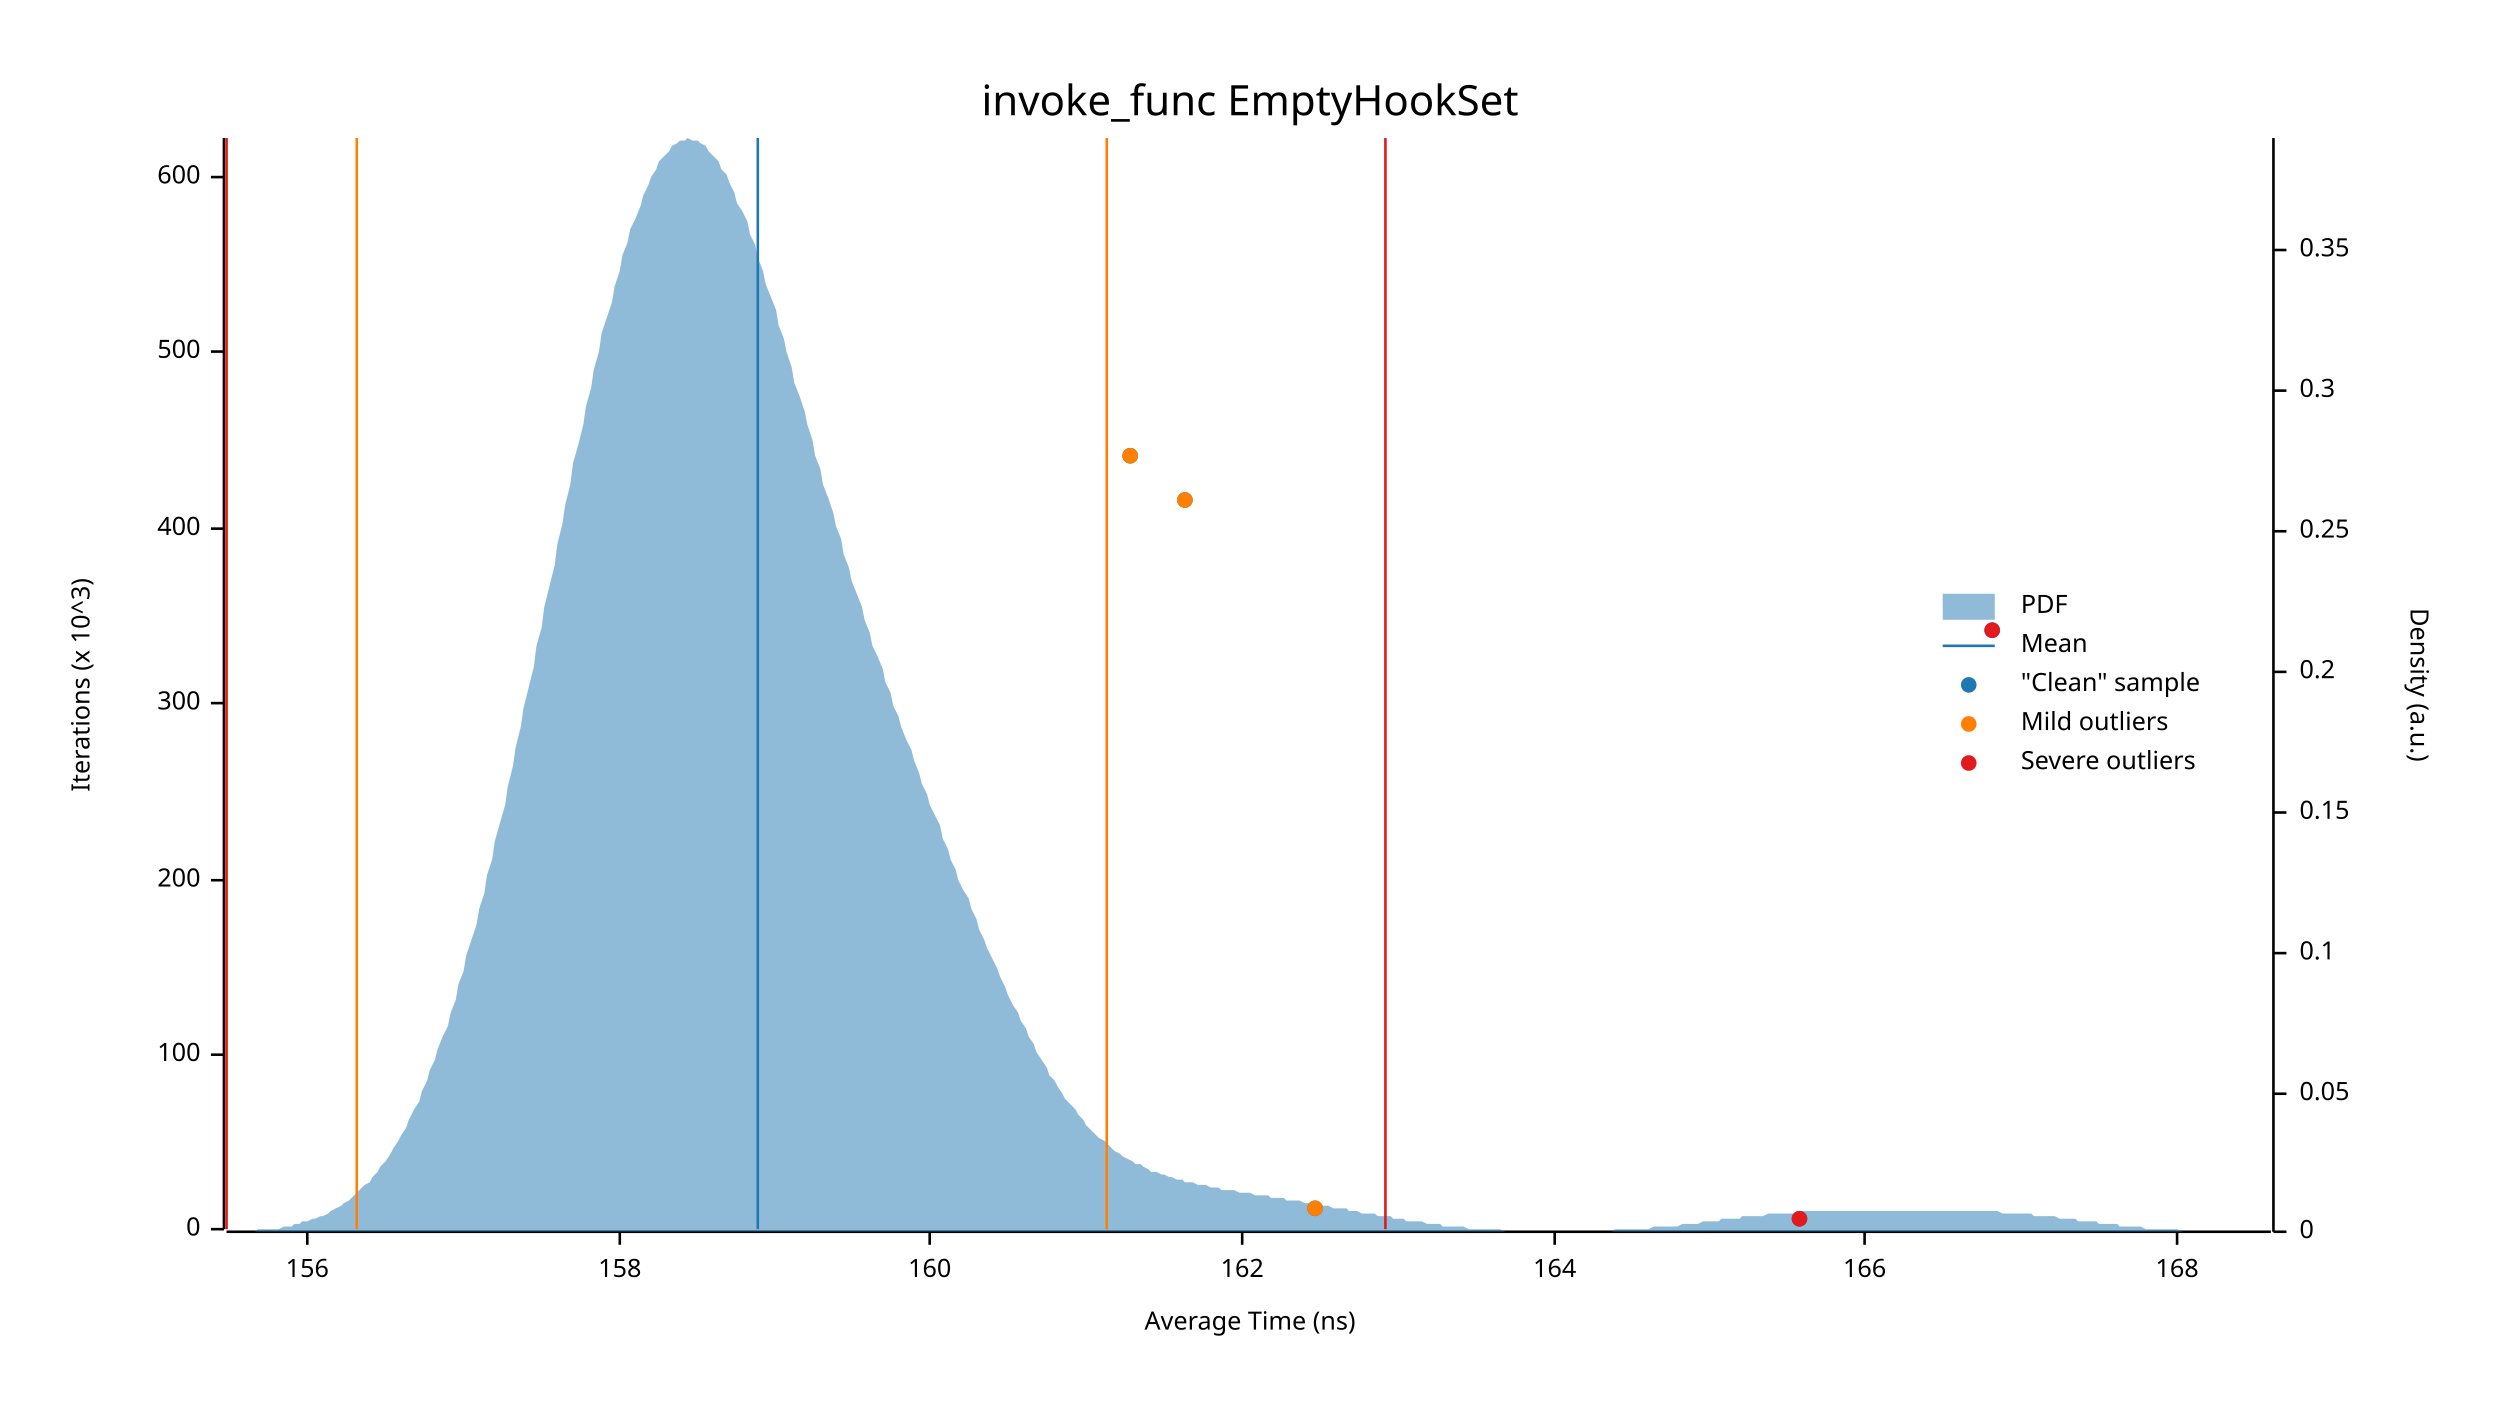
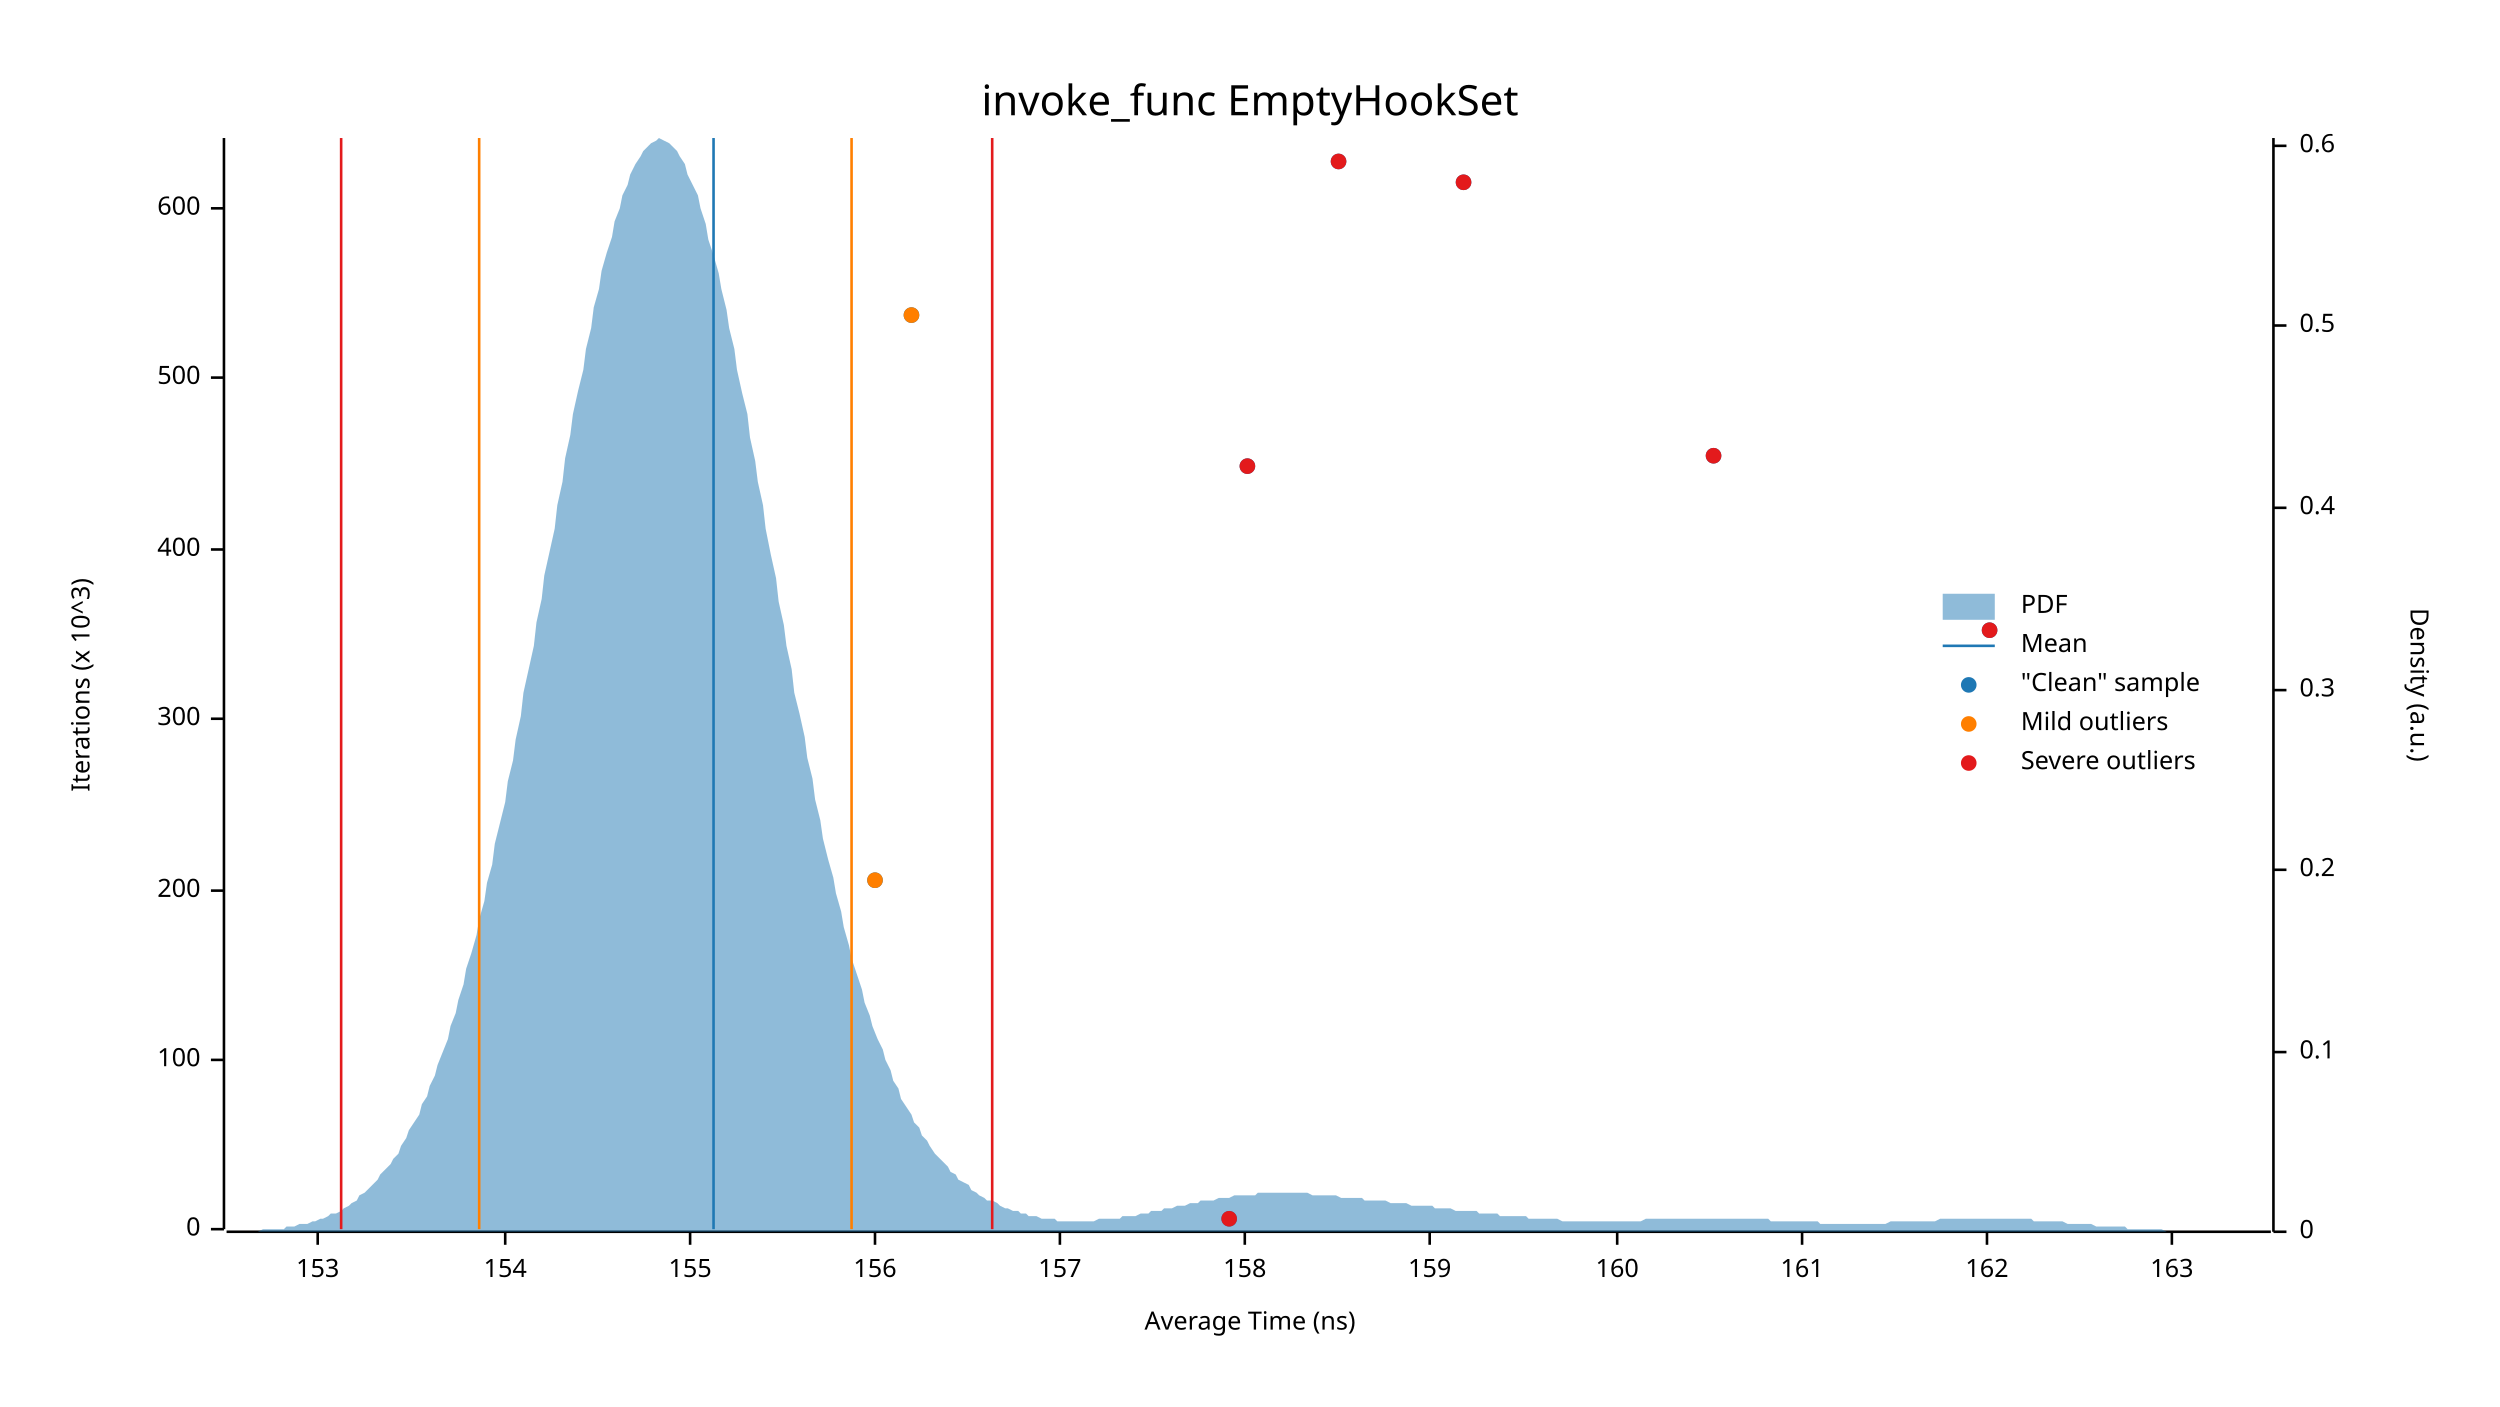
<svg xmlns="http://www.w3.org/2000/svg" width="960" height="540" viewBox="0 0 960 540">
  <text x="480" y="32" dy="0.76em" text-anchor="middle" font-family="sans-serif" font-size="16.129" opacity="1" fill="#000000">
invoke_func EmptyHookSet
</text>
  <text x="27" y="263" dy="0.76em" text-anchor="middle" font-family="sans-serif" font-size="9.677" opacity="1" fill="#000000" transform="rotate(270, 27, 263)">
Iterations (x 10^3)
</text>
  <text x="480" y="513" dy="-0.5ex" text-anchor="middle" font-family="sans-serif" font-size="9.677" opacity="1" fill="#000000">
Average Time (ns)
</text>
  <polyline fill="none" opacity="1" stroke="#000000" stroke-width="1" points="86,53 86,472 " />
  <text x="77" y="472" dy="0.5ex" text-anchor="end" font-family="sans-serif" font-size="9.677" opacity="1" fill="#000000">
0
</text>
  <polyline fill="none" opacity="1" stroke="#000000" stroke-width="1" points="81,472 86,472 " />
-   <text x="77" y="405" dy="0.5ex" text-anchor="end" font-family="sans-serif" font-size="9.677" opacity="1" fill="#000000">
+   <text x="77" y="407" dy="0.5ex" text-anchor="end" font-family="sans-serif" font-size="9.677" opacity="1" fill="#000000">
100
</text>
-   <polyline fill="none" opacity="1" stroke="#000000" stroke-width="1" points="81,405 86,405 " />
-   <text x="77" y="338" dy="0.5ex" text-anchor="end" font-family="sans-serif" font-size="9.677" opacity="1" fill="#000000">
+   <polyline fill="none" opacity="1" stroke="#000000" stroke-width="1" points="81,407 86,407 " />
+   <text x="77" y="342" dy="0.5ex" text-anchor="end" font-family="sans-serif" font-size="9.677" opacity="1" fill="#000000">
200
</text>
-   <polyline fill="none" opacity="1" stroke="#000000" stroke-width="1" points="81,338 86,338 " />
-   <text x="77" y="270" dy="0.5ex" text-anchor="end" font-family="sans-serif" font-size="9.677" opacity="1" fill="#000000">
+   <polyline fill="none" opacity="1" stroke="#000000" stroke-width="1" points="81,342 86,342 " />
+   <text x="77" y="276" dy="0.5ex" text-anchor="end" font-family="sans-serif" font-size="9.677" opacity="1" fill="#000000">
300
</text>
-   <polyline fill="none" opacity="1" stroke="#000000" stroke-width="1" points="81,270 86,270 " />
-   <text x="77" y="203" dy="0.5ex" text-anchor="end" font-family="sans-serif" font-size="9.677" opacity="1" fill="#000000">
+   <polyline fill="none" opacity="1" stroke="#000000" stroke-width="1" points="81,276 86,276 " />
+   <text x="77" y="211" dy="0.5ex" text-anchor="end" font-family="sans-serif" font-size="9.677" opacity="1" fill="#000000">
400
</text>
-   <polyline fill="none" opacity="1" stroke="#000000" stroke-width="1" points="81,203 86,203 " />
-   <text x="77" y="135" dy="0.5ex" text-anchor="end" font-family="sans-serif" font-size="9.677" opacity="1" fill="#000000">
+   <polyline fill="none" opacity="1" stroke="#000000" stroke-width="1" points="81,211 86,211 " />
+   <text x="77" y="145" dy="0.5ex" text-anchor="end" font-family="sans-serif" font-size="9.677" opacity="1" fill="#000000">
500
</text>
-   <polyline fill="none" opacity="1" stroke="#000000" stroke-width="1" points="81,135 86,135 " />
-   <text x="77" y="68" dy="0.5ex" text-anchor="end" font-family="sans-serif" font-size="9.677" opacity="1" fill="#000000">
+   <polyline fill="none" opacity="1" stroke="#000000" stroke-width="1" points="81,145 86,145 " />
+   <text x="77" y="80" dy="0.5ex" text-anchor="end" font-family="sans-serif" font-size="9.677" opacity="1" fill="#000000">
600
</text>
-   <polyline fill="none" opacity="1" stroke="#000000" stroke-width="1" points="81,68 86,68 " />
+   <polyline fill="none" opacity="1" stroke="#000000" stroke-width="1" points="81,80 86,80 " />
  <polyline fill="none" opacity="1" stroke="#000000" stroke-width="1" points="87,473 872,473 " />
-   <text x="118" y="483" dy="0.76em" text-anchor="middle" font-family="sans-serif" font-size="9.677" opacity="1" fill="#000000">
+   <text x="122" y="483" dy="0.76em" text-anchor="middle" font-family="sans-serif" font-size="9.677" opacity="1" fill="#000000">
+ 153
+ </text>
+   <polyline fill="none" opacity="1" stroke="#000000" stroke-width="1" points="122,473 122,478 " />
+   <text x="194" y="483" dy="0.76em" text-anchor="middle" font-family="sans-serif" font-size="9.677" opacity="1" fill="#000000">
+ 154
+ </text>
+   <polyline fill="none" opacity="1" stroke="#000000" stroke-width="1" points="194,473 194,478 " />
+   <text x="265" y="483" dy="0.76em" text-anchor="middle" font-family="sans-serif" font-size="9.677" opacity="1" fill="#000000">
+ 155
+ </text>
+   <polyline fill="none" opacity="1" stroke="#000000" stroke-width="1" points="265,473 265,478 " />
+   <text x="336" y="483" dy="0.76em" text-anchor="middle" font-family="sans-serif" font-size="9.677" opacity="1" fill="#000000">
156
</text>
-   <polyline fill="none" opacity="1" stroke="#000000" stroke-width="1" points="118,473 118,478 " />
-   <text x="238" y="483" dy="0.76em" text-anchor="middle" font-family="sans-serif" font-size="9.677" opacity="1" fill="#000000">
+   <polyline fill="none" opacity="1" stroke="#000000" stroke-width="1" points="336,473 336,478 " />
+   <text x="407" y="483" dy="0.76em" text-anchor="middle" font-family="sans-serif" font-size="9.677" opacity="1" fill="#000000">
+ 157
+ </text>
+   <polyline fill="none" opacity="1" stroke="#000000" stroke-width="1" points="407,473 407,478 " />
+   <text x="478" y="483" dy="0.76em" text-anchor="middle" font-family="sans-serif" font-size="9.677" opacity="1" fill="#000000">
158
</text>
-   <polyline fill="none" opacity="1" stroke="#000000" stroke-width="1" points="238,473 238,478 " />
-   <text x="357" y="483" dy="0.76em" text-anchor="middle" font-family="sans-serif" font-size="9.677" opacity="1" fill="#000000">
+   <polyline fill="none" opacity="1" stroke="#000000" stroke-width="1" points="478,473 478,478 " />
+   <text x="549" y="483" dy="0.76em" text-anchor="middle" font-family="sans-serif" font-size="9.677" opacity="1" fill="#000000">
+ 159
+ </text>
+   <polyline fill="none" opacity="1" stroke="#000000" stroke-width="1" points="549,473 549,478 " />
+   <text x="621" y="483" dy="0.76em" text-anchor="middle" font-family="sans-serif" font-size="9.677" opacity="1" fill="#000000">
160
</text>
-   <polyline fill="none" opacity="1" stroke="#000000" stroke-width="1" points="357,473 357,478 " />
-   <text x="477" y="483" dy="0.76em" text-anchor="middle" font-family="sans-serif" font-size="9.677" opacity="1" fill="#000000">
+   <polyline fill="none" opacity="1" stroke="#000000" stroke-width="1" points="621,473 621,478 " />
+   <text x="692" y="483" dy="0.76em" text-anchor="middle" font-family="sans-serif" font-size="9.677" opacity="1" fill="#000000">
+ 161
+ </text>
+   <polyline fill="none" opacity="1" stroke="#000000" stroke-width="1" points="692,473 692,478 " />
+   <text x="763" y="483" dy="0.76em" text-anchor="middle" font-family="sans-serif" font-size="9.677" opacity="1" fill="#000000">
162
</text>
-   <polyline fill="none" opacity="1" stroke="#000000" stroke-width="1" points="477,473 477,478 " />
-   <text x="597" y="483" dy="0.76em" text-anchor="middle" font-family="sans-serif" font-size="9.677" opacity="1" fill="#000000">
- 164
+   <polyline fill="none" opacity="1" stroke="#000000" stroke-width="1" points="763,473 763,478 " />
+   <text x="834" y="483" dy="0.76em" text-anchor="middle" font-family="sans-serif" font-size="9.677" opacity="1" fill="#000000">
+ 163
</text>
-   <polyline fill="none" opacity="1" stroke="#000000" stroke-width="1" points="597,473 597,478 " />
-   <text x="716" y="483" dy="0.76em" text-anchor="middle" font-family="sans-serif" font-size="9.677" opacity="1" fill="#000000">
- 166
- </text>
-   <polyline fill="none" opacity="1" stroke="#000000" stroke-width="1" points="716,473 716,478 " />
-   <text x="836" y="483" dy="0.76em" text-anchor="middle" font-family="sans-serif" font-size="9.677" opacity="1" fill="#000000">
- 168
- </text>
-   <polyline fill="none" opacity="1" stroke="#000000" stroke-width="1" points="836,473 836,478 " />
+   <polyline fill="none" opacity="1" stroke="#000000" stroke-width="1" points="834,473 834,478 " />
  <text x="933" y="263" dy="0.76em" text-anchor="middle" font-family="sans-serif" font-size="9.677" opacity="1" fill="#000000" transform="rotate(90, 933, 263)">
Density (a.u.)
</text>
  <polyline fill="none" opacity="1" stroke="#000000" stroke-width="1" points="873,53 873,473 " />
  <text x="883" y="473" dy="0.5ex" text-anchor="start" font-family="sans-serif" font-size="9.677" opacity="1" fill="#000000">
0
</text>
  <polyline fill="none" opacity="1" stroke="#000000" stroke-width="1" points="873,473 878,473 " />
-   <text x="883" y="420" dy="0.5ex" text-anchor="start" font-family="sans-serif" font-size="9.677" opacity="1" fill="#000000">
- 0.05
- </text>
-   <polyline fill="none" opacity="1" stroke="#000000" stroke-width="1" points="873,420 878,420 " />
-   <text x="883" y="366" dy="0.5ex" text-anchor="start" font-family="sans-serif" font-size="9.677" opacity="1" fill="#000000">
+   <text x="883" y="404" dy="0.5ex" text-anchor="start" font-family="sans-serif" font-size="9.677" opacity="1" fill="#000000">
0.1
</text>
-   <polyline fill="none" opacity="1" stroke="#000000" stroke-width="1" points="873,366 878,366 " />
-   <text x="883" y="312" dy="0.5ex" text-anchor="start" font-family="sans-serif" font-size="9.677" opacity="1" fill="#000000">
- 0.15
- </text>
-   <polyline fill="none" opacity="1" stroke="#000000" stroke-width="1" points="873,312 878,312 " />
-   <text x="883" y="258" dy="0.5ex" text-anchor="start" font-family="sans-serif" font-size="9.677" opacity="1" fill="#000000">
+   <polyline fill="none" opacity="1" stroke="#000000" stroke-width="1" points="873,404 878,404 " />
+   <text x="883" y="334" dy="0.5ex" text-anchor="start" font-family="sans-serif" font-size="9.677" opacity="1" fill="#000000">
0.2
</text>
-   <polyline fill="none" opacity="1" stroke="#000000" stroke-width="1" points="873,258 878,258 " />
-   <text x="883" y="204" dy="0.5ex" text-anchor="start" font-family="sans-serif" font-size="9.677" opacity="1" fill="#000000">
- 0.25
- </text>
-   <polyline fill="none" opacity="1" stroke="#000000" stroke-width="1" points="873,204 878,204 " />
-   <text x="883" y="150" dy="0.5ex" text-anchor="start" font-family="sans-serif" font-size="9.677" opacity="1" fill="#000000">
+   <polyline fill="none" opacity="1" stroke="#000000" stroke-width="1" points="873,334 878,334 " />
+   <text x="883" y="265" dy="0.5ex" text-anchor="start" font-family="sans-serif" font-size="9.677" opacity="1" fill="#000000">
0.3
</text>
-   <polyline fill="none" opacity="1" stroke="#000000" stroke-width="1" points="873,150 878,150 " />
-   <text x="883" y="96" dy="0.5ex" text-anchor="start" font-family="sans-serif" font-size="9.677" opacity="1" fill="#000000">
- 0.35
+   <polyline fill="none" opacity="1" stroke="#000000" stroke-width="1" points="873,265 878,265 " />
+   <text x="883" y="195" dy="0.5ex" text-anchor="start" font-family="sans-serif" font-size="9.677" opacity="1" fill="#000000">
+ 0.4
</text>
-   <polyline fill="none" opacity="1" stroke="#000000" stroke-width="1" points="873,96 878,96 " />
-   <polygon opacity="0.5" fill="#1F78B4" points="87,473 88,473 90,473 91,473 93,473 94,473 96,473 98,473 99,472 101,472 102,472 104,472 105,472 107,472 109,471 110,471 112,471 113,470 115,470 116,469 118,469 120,468 121,468 123,467 124,467 126,466 127,465 129,464 131,463 132,462 134,461 135,460 137,458 138,457 140,455 142,454 143,452 145,450 146,448 148,446 150,443 151,441 153,438 154,436 156,433 157,430 159,426 161,423 162,419 164,415 165,411 167,407 168,403 170,398 172,394 173,389 175,384 176,378 178,373 179,367 181,361 183,355 184,349 186,343 187,336 189,330 190,323 192,316 194,309 195,302 197,294 198,287 200,279 201,272 203,264 205,256 206,248 208,241 209,233 211,225 213,217 214,209 216,201 217,194 219,186 220,178 222,171 224,163 225,156 227,149 228,142 230,135 231,128 233,122 235,116 236,110 238,104 239,98 241,93 242,88 244,84 246,79 247,75 249,71 250,68 252,65 253,62 255,60 257,58 258,56 260,55 261,54 263,54 264,53 266,54 268,54 269,55 271,56 272,58 274,60 276,62 277,65 279,67 280,70 282,74 283,78 285,81 287,85 288,90 290,94 291,99 293,104 294,109 296,114 298,119 299,125 301,130 302,135 304,141 305,147 307,152 309,158 310,163 312,169 313,175 315,180 316,186 318,191 320,197 321,202 323,207 324,213 326,218 327,223 329,228 331,233 332,238 334,243 335,248 337,252 339,257 340,262 342,266 343,271 345,275 346,279 348,284 350,288 351,292 353,297 354,301 356,305 357,309 359,313 361,317 362,322 364,326 365,330 367,334 368,338 370,342 372,345 373,349 375,353 376,357 378,361 379,364 381,368 383,372 384,375 386,379 387,382 389,386 391,389 392,392 394,395 395,398 397,401 398,404 400,407 402,410 403,413 405,415 406,417 408,420 409,422 411,424 413,426 414,428 416,430 417,432 419,434 420,435 422,437 424,438 425,439 427,441 428,442 430,443 431,444 433,445 435,446 436,447 438,447 439,448 441,449 442,450 444,450 446,451 447,451 449,452 450,452 452,453 454,453 455,454 457,454 458,454 460,455 461,455 463,455 465,456 466,456 468,456 469,457 471,457 472,457 474,457 476,458 477,458 479,458 480,458 482,459 483,459 485,459 487,459 488,460 490,460 491,460 493,460 494,461 496,461 498,461 499,461 501,462 502,462 504,462 505,463 507,463 509,463 510,463 512,464 513,464 515,464 517,464 518,465 520,465 521,465 523,466 524,466 526,466 528,466 529,467 531,467 532,467 534,467 535,468 537,468 539,468 540,469 542,469 543,469 545,469 546,469 548,470 550,470 551,470 553,470 554,471 556,471 557,471 559,471 561,471 562,471 564,472 565,472 567,472 568,472 570,472 572,472 573,472 575,472 576,472 578,473 580,473 581,473 583,473 584,473 586,473 587,473 589,473 591,473 592,473 594,473 595,473 597,473 598,473 600,473 602,473 603,473 605,473 606,473 608,473 609,473 611,473 613,473 614,473 616,473 617,473 619,473 620,472 622,472 624,472 625,472 627,472 628,472 630,472 632,472 633,472 635,471 636,471 638,471 639,471 641,471 643,471 644,471 646,470 647,470 649,470 650,470 652,470 654,469 655,469 657,469 658,469 660,469 661,468 663,468 665,468 666,468 668,468 669,467 671,467 672,467 674,467 676,467 677,467 679,466 680,466 682,466 683,466 685,466 687,466 688,466 690,466 691,465 693,465 695,465 696,465 698,465 699,465 701,465 702,465 704,465 706,465 707,465 709,465 710,465 712,465 713,465 715,465 717,465 718,465 720,465 721,465 723,465 724,465 726,465 728,465 729,465 731,465 732,465 734,465 735,465 737,465 739,465 740,465 742,465 743,465 745,465 746,465 748,465 750,465 751,465 753,465 754,465 756,465 758,465 759,465 761,465 762,465 764,465 765,465 767,465 769,466 770,466 772,466 773,466 775,466 776,466 778,466 780,466 781,467 783,467 784,467 786,467 787,467 789,467 791,468 792,468 794,468 795,468 797,468 798,469 800,469 802,469 803,469 805,469 806,470 808,470 809,470 811,470 813,470 814,471 816,471 817,471 819,471 821,471 822,471 824,472 825,472 827,472 828,472 830,472 832,472 833,472 835,472 836,472 838,473 839,473 841,473 843,473 844,473 846,473 847,473 849,473 850,473 852,473 854,473 855,473 857,473 858,473 860,473 861,473 863,473 865,473 866,473 868,473 869,473 871,473 873,473 873,473 87,473 " />
-   <polyline fill="none" opacity="1" stroke="#1F78B4" stroke-width="1" points="291,472 291,53 " />
-   <polyline fill="none" opacity="1" stroke="#FF7F00" stroke-width="1" points="137,472 137,53 " />
-   <polyline fill="none" opacity="1" stroke="#FF7F00" stroke-width="1" points="425,472 425,53 " />
-   <polyline fill="none" opacity="1" stroke="#E31A1C" stroke-width="1" points="87,472 87,53 " />
-   <polyline fill="none" opacity="1" stroke="#E31A1C" stroke-width="1" points="532,472 532,53 " />
-   <circle cx="691" cy="468" r="3" opacity="1" fill="#1F78B4" stroke="none" stroke-width="1" />
-   <circle cx="505" cy="464" r="3" opacity="1" fill="#1F78B4" stroke="none" stroke-width="1" />
-   <circle cx="765" cy="242" r="3" opacity="1" fill="#1F78B4" stroke="none" stroke-width="1" />
-   <circle cx="455" cy="192" r="3" opacity="1" fill="#1F78B4" stroke="none" stroke-width="1" />
-   <circle cx="434" cy="175" r="3" opacity="1" fill="#1F78B4" stroke="none" stroke-width="1" />
-   <circle cx="505" cy="464" r="3" opacity="1" fill="#FF7F00" stroke="none" stroke-width="1" />
-   <circle cx="455" cy="192" r="3" opacity="1" fill="#FF7F00" stroke="none" stroke-width="1" />
-   <circle cx="434" cy="175" r="3" opacity="1" fill="#FF7F00" stroke="none" stroke-width="1" />
-   <circle cx="691" cy="468" r="3" opacity="1" fill="#E31A1C" stroke="none" stroke-width="1" />
-   <circle cx="765" cy="242" r="3" opacity="1" fill="#E31A1C" stroke="none" stroke-width="1" />
+   <polyline fill="none" opacity="1" stroke="#000000" stroke-width="1" points="873,195 878,195 " />
+   <text x="883" y="125" dy="0.5ex" text-anchor="start" font-family="sans-serif" font-size="9.677" opacity="1" fill="#000000">
+ 0.5
+ </text>
+   <polyline fill="none" opacity="1" stroke="#000000" stroke-width="1" points="873,125 878,125 " />
+   <text x="883" y="56" dy="0.5ex" text-anchor="start" font-family="sans-serif" font-size="9.677" opacity="1" fill="#000000">
+ 0.6
+ </text>
+   <polyline fill="none" opacity="1" stroke="#000000" stroke-width="1" points="873,56 878,56 " />
+   <polygon opacity="0.5" fill="#1F78B4" points="87,473 88,473 90,473 91,473 93,473 94,473 96,473 98,473 99,473 101,472 102,472 104,472 105,472 107,472 109,472 110,471 112,471 113,471 115,470 116,470 118,470 120,469 121,469 123,468 124,468 126,467 127,466 129,466 131,465 132,464 134,463 135,462 137,461 138,459 140,458 142,456 143,455 145,453 146,451 148,449 150,447 151,445 153,443 154,440 156,437 157,434 159,431 161,428 162,424 164,421 165,417 167,413 168,409 170,404 172,399 173,394 175,389 176,384 178,378 179,372 181,366 183,359 184,353 186,346 187,339 189,332 190,324 192,316 194,308 195,300 197,292 198,284 200,275 201,266 203,257 205,248 206,239 208,230 209,221 211,212 213,203 214,194 216,185 217,176 219,167 220,159 222,150 224,142 225,134 227,126 228,118 230,111 231,104 233,97 235,91 236,85 238,80 239,75 241,71 242,67 244,63 246,60 247,58 249,56 250,55 252,54 253,53 255,54 257,55 258,56 260,58 261,60 263,63 264,67 266,71 268,75 269,80 271,86 272,92 274,98 276,105 277,111 279,119 280,126 282,134 283,142 285,151 287,159 288,168 290,177 291,185 293,194 294,203 296,213 298,222 299,231 301,240 302,248 304,257 305,266 307,274 309,283 310,291 312,299 313,307 315,315 316,322 318,330 320,337 321,343 323,350 324,356 326,363 327,368 329,374 331,380 332,385 334,390 335,394 337,399 339,403 340,407 342,411 343,415 345,418 346,422 348,425 350,428 351,431 353,433 354,436 356,438 357,440 359,443 361,445 362,446 364,448 365,450 367,451 368,453 370,454 372,455 373,457 375,458 376,459 378,460 379,461 381,461 383,462 384,463 386,464 387,464 389,465 391,465 392,466 394,466 395,467 397,467 398,467 400,468 402,468 403,468 405,468 406,469 408,469 409,469 411,469 413,469 414,469 416,469 417,469 419,469 420,469 422,468 424,468 425,468 427,468 428,468 430,468 431,467 433,467 435,467 436,467 438,466 439,466 441,466 442,465 444,465 446,465 447,464 449,464 450,464 452,463 454,463 455,463 457,462 458,462 460,462 461,461 463,461 465,461 466,461 468,460 469,460 471,460 472,460 474,459 476,459 477,459 479,459 480,459 482,459 483,458 485,458 487,458 488,458 490,458 491,458 493,458 494,458 496,458 498,458 499,458 501,458 502,458 504,459 505,459 507,459 509,459 510,459 512,459 513,459 515,460 517,460 518,460 520,460 521,460 523,460 524,461 526,461 528,461 529,461 531,461 532,461 534,462 535,462 537,462 539,462 540,462 542,463 543,463 545,463 546,463 548,463 550,463 551,464 553,464 554,464 556,464 557,464 559,465 561,465 562,465 564,465 565,465 567,465 568,466 570,466 572,466 573,466 575,466 576,467 578,467 580,467 581,467 583,467 584,467 586,467 587,468 589,468 591,468 592,468 594,468 595,468 597,468 598,468 600,469 602,469 603,469 605,469 606,469 608,469 609,469 611,469 613,469 614,469 616,469 617,469 619,469 620,469 622,469 624,469 625,469 627,469 628,469 630,469 632,468 633,468 635,468 636,468 638,468 639,468 641,468 643,468 644,468 646,468 647,468 649,468 650,468 652,468 654,468 655,468 657,468 658,468 660,468 661,468 663,468 665,468 666,468 668,468 669,468 671,468 672,468 674,468 676,468 677,468 679,468 680,469 682,469 683,469 685,469 687,469 688,469 690,469 691,469 693,469 695,469 696,469 698,469 699,470 701,470 702,470 704,470 706,470 707,470 709,470 710,470 712,470 713,470 715,470 717,470 718,470 720,470 721,470 723,470 724,470 726,469 728,469 729,469 731,469 732,469 734,469 735,469 737,469 739,469 740,469 742,469 743,469 745,468 746,468 748,468 750,468 751,468 753,468 754,468 756,468 758,468 759,468 761,468 762,468 764,468 765,468 767,468 769,468 770,468 772,468 773,468 775,468 776,468 778,468 780,468 781,469 783,469 784,469 786,469 787,469 789,469 791,469 792,469 794,470 795,470 797,470 798,470 800,470 802,470 803,470 805,471 806,471 808,471 809,471 811,471 813,471 814,471 816,471 817,472 819,472 821,472 822,472 824,472 825,472 827,472 828,472 830,472 832,473 833,473 835,473 836,473 838,473 839,473 841,473 843,473 844,473 846,473 847,473 849,473 850,473 852,473 854,473 855,473 857,473 858,473 860,473 861,473 863,473 865,473 866,473 868,473 869,473 871,473 873,473 873,473 87,473 " />
+   <polyline fill="none" opacity="1" stroke="#1F78B4" stroke-width="1" points="274,472 274,53 " />
+   <polyline fill="none" opacity="1" stroke="#FF7F00" stroke-width="1" points="184,472 184,53 " />
+   <polyline fill="none" opacity="1" stroke="#FF7F00" stroke-width="1" points="327,472 327,53 " />
+   <polyline fill="none" opacity="1" stroke="#E31A1C" stroke-width="1" points="131,472 131,53 " />
+   <polyline fill="none" opacity="1" stroke="#E31A1C" stroke-width="1" points="381,472 381,53 " />
+   <circle cx="472" cy="468" r="3" opacity="1" fill="#1F78B4" stroke="none" stroke-width="1" />
+   <circle cx="336" cy="338" r="3" opacity="1" fill="#1F78B4" stroke="none" stroke-width="1" />
+   <circle cx="764" cy="242" r="3" opacity="1" fill="#1F78B4" stroke="none" stroke-width="1" />
+   <circle cx="479" cy="179" r="3" opacity="1" fill="#1F78B4" stroke="none" stroke-width="1" />
+   <circle cx="658" cy="175" r="3" opacity="1" fill="#1F78B4" stroke="none" stroke-width="1" />
+   <circle cx="350" cy="121" r="3" opacity="1" fill="#1F78B4" stroke="none" stroke-width="1" />
+   <circle cx="562" cy="70" r="3" opacity="1" fill="#1F78B4" stroke="none" stroke-width="1" />
+   <circle cx="514" cy="62" r="3" opacity="1" fill="#1F78B4" stroke="none" stroke-width="1" />
+   <circle cx="336" cy="338" r="3" opacity="1" fill="#FF7F00" stroke="none" stroke-width="1" />
+   <circle cx="350" cy="121" r="3" opacity="1" fill="#FF7F00" stroke="none" stroke-width="1" />
+   <circle cx="472" cy="468" r="3" opacity="1" fill="#E31A1C" stroke="none" stroke-width="1" />
+   <circle cx="764" cy="242" r="3" opacity="1" fill="#E31A1C" stroke="none" stroke-width="1" />
+   <circle cx="479" cy="179" r="3" opacity="1" fill="#E31A1C" stroke="none" stroke-width="1" />
+   <circle cx="658" cy="175" r="3" opacity="1" fill="#E31A1C" stroke="none" stroke-width="1" />
+   <circle cx="562" cy="70" r="3" opacity="1" fill="#E31A1C" stroke="none" stroke-width="1" />
+   <circle cx="514" cy="62" r="3" opacity="1" fill="#E31A1C" stroke="none" stroke-width="1" />
  <text x="776" y="228" dy="0.76em" text-anchor="start" font-family="sans-serif" font-size="9.677" opacity="1" fill="#000000">
PDF
</text>
  <text x="776" y="243" dy="0.76em" text-anchor="start" font-family="sans-serif" font-size="9.677" opacity="1" fill="#000000">
Mean
</text>
  <text x="776" y="258" dy="0.76em" text-anchor="start" font-family="sans-serif" font-size="9.677" opacity="1" fill="#000000">
"Clean" sample
</text>
  <text x="776" y="273" dy="0.76em" text-anchor="start" font-family="sans-serif" font-size="9.677" opacity="1" fill="#000000">
Mild outliers
</text>
  <text x="776" y="288" dy="0.76em" text-anchor="start" font-family="sans-serif" font-size="9.677" opacity="1" fill="#000000">
Severe outliers
</text>
  <rect x="746" y="228" width="20" height="10" opacity="0.5" fill="#1F78B4" stroke="none" />
  <polyline fill="none" opacity="1" stroke="#1F78B4" stroke-width="1" points="746,248 766,248 " />
  <circle cx="756" cy="263" r="3" opacity="1" fill="#1F78B4" stroke="none" stroke-width="1" />
  <circle cx="756" cy="278" r="3" opacity="1" fill="#FF7F00" stroke="none" stroke-width="1" />
  <circle cx="756" cy="293" r="3" opacity="1" fill="#E31A1C" stroke="none" stroke-width="1" />
</svg>
